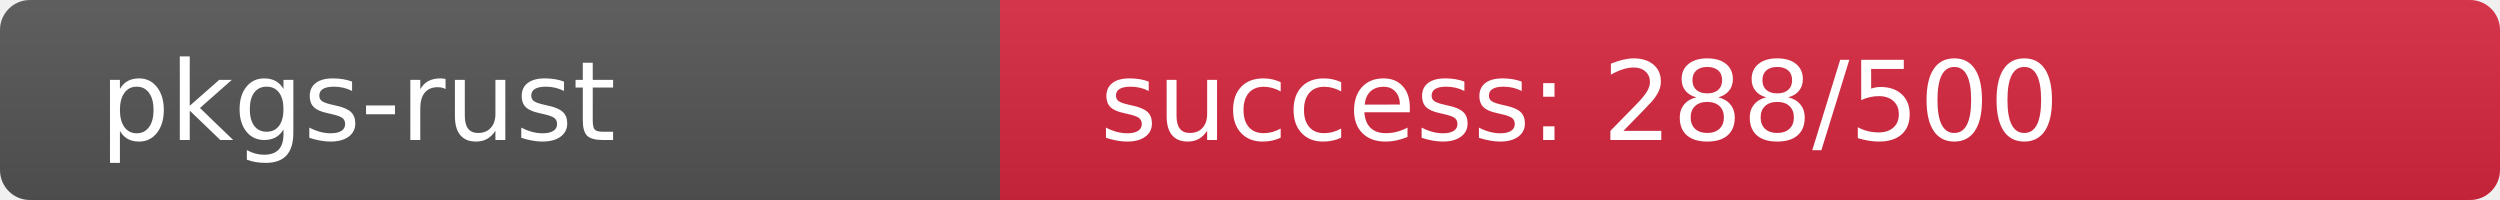
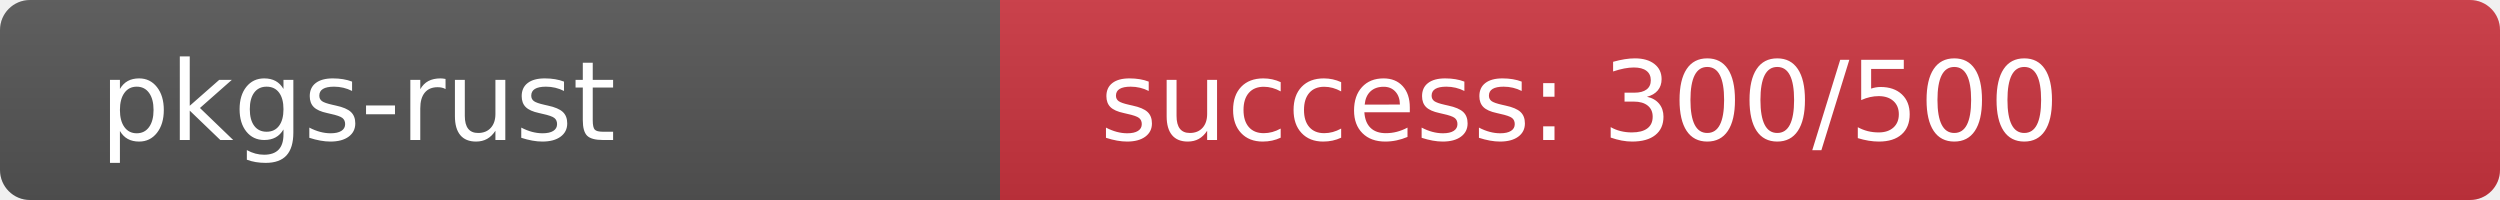
<svg xmlns="http://www.w3.org/2000/svg" width="250" height="20" role="img">
  <linearGradient id="s" x2="0" y2="100%">
    <stop offset="0" stop-color="#bbb" stop-opacity=".1" />
    <stop offset="1" stop-opacity=".1" />
  </linearGradient>
  <clipPath id="r">
    <rect width="250" height="20" rx="3" fill="#fff" />
  </clipPath>
  <g clip-path="url(#r)">
    <rect width="100" height="20" fill="#555" />
-     <rect x="100" width="150" height="20" fill="rgb(217,39,64)" />
+     <rect x="100" width="150" height="20" fill="rgb(204,52,64)" />
    <rect width="250" height="20" fill="url(#s)" />
  </g>
  <g fill="#fff" text-anchor="start" font-family="Verdana,Geneva,DejaVu Sans,sans-serif" text-rendering="geometricPrecision" font-size="110">
    <text x="100" y="140" transform="scale(.1)" fill="#fff">pkgs-rust</text>
-     <text x="1100" y="140" transform="scale(.1)" fill="#fff">success: 288/500</text>
+     <text x="1100" y="140" transform="scale(.1)" fill="#fff">success: 300/500</text>
  </g>
</svg>
